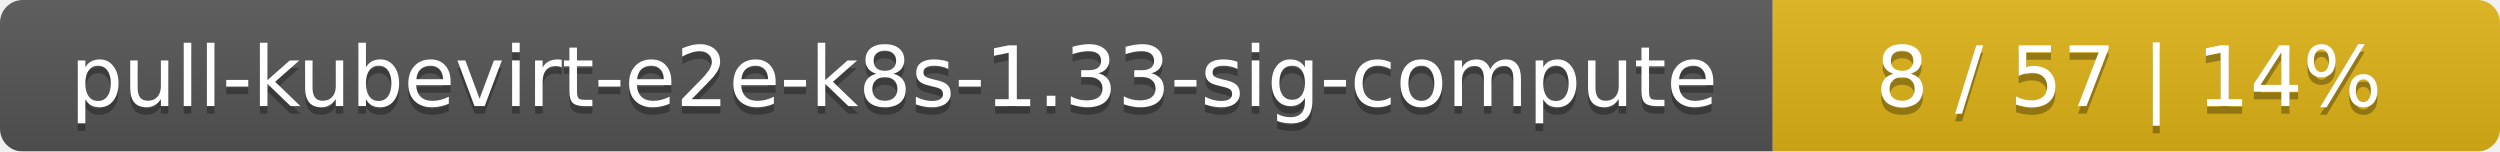
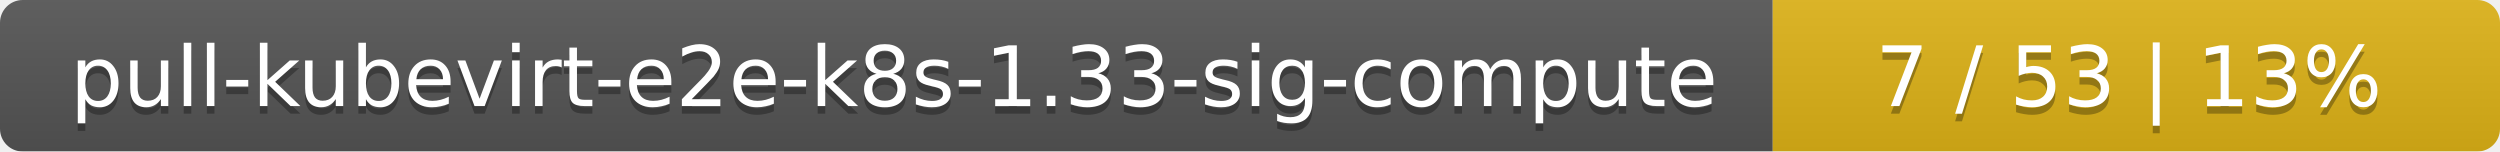
<svg xmlns="http://www.w3.org/2000/svg" width="330" height="20">
  <linearGradient id="smooth" x2="0" y2="100%">
    <stop offset="0" stop-color="#bbb" stop-opacity=".1" />
    <stop offset="1" stop-opacity=".1" />
  </linearGradient>
  <mask id="round">
    <rect width="330" height="20" rx="3" fill="#fff" />
  </mask>
  <g mask="url(#round)">
    <rect width="234" height="20" fill="#555" />
    <rect x="234" width="96" height="20" fill="#dfb317" />
    <rect width="330" height="20" fill="url(#smooth)" />
  </g>
  <g fill="#fff" text-anchor="middle" font-family="DejaVu Sans,Verdana,Geneva,sans-serif" font-size="11">
    <text x="118" y="15" fill="#010101" fill-opacity=".3">pull-kubevirt-e2e-k8s-1.33-sig-compute</text>
    <text x="118" y="14">pull-kubevirt-e2e-k8s-1.33-sig-compute</text>
-     <text x="281" y="15" fill="#010101" fill-opacity=".3">8 / 57    |    14%</text>
-     <text x="281" y="14">8 / 57    |    14%</text>
+     <text x="281" y="15" fill="#010101" fill-opacity=".3">7 / 53    |    13%</text>
+     <text x="281" y="14">7 / 53    |    13%</text>
  </g>
</svg>
